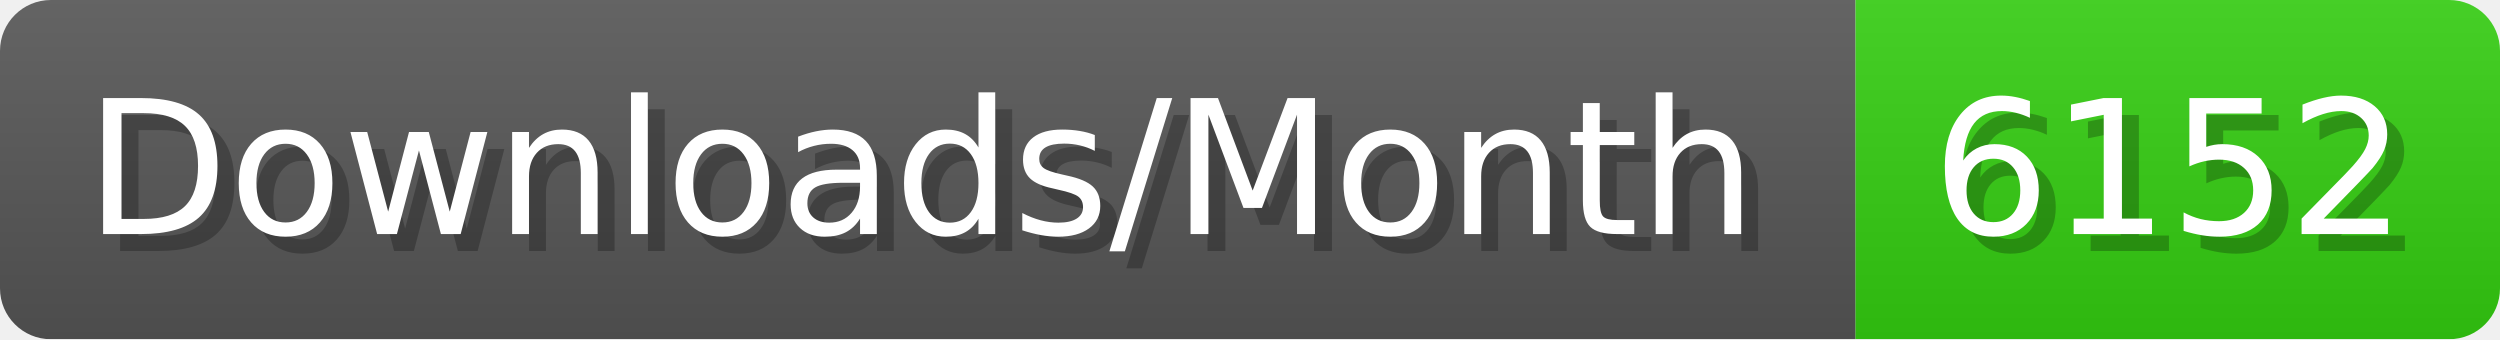
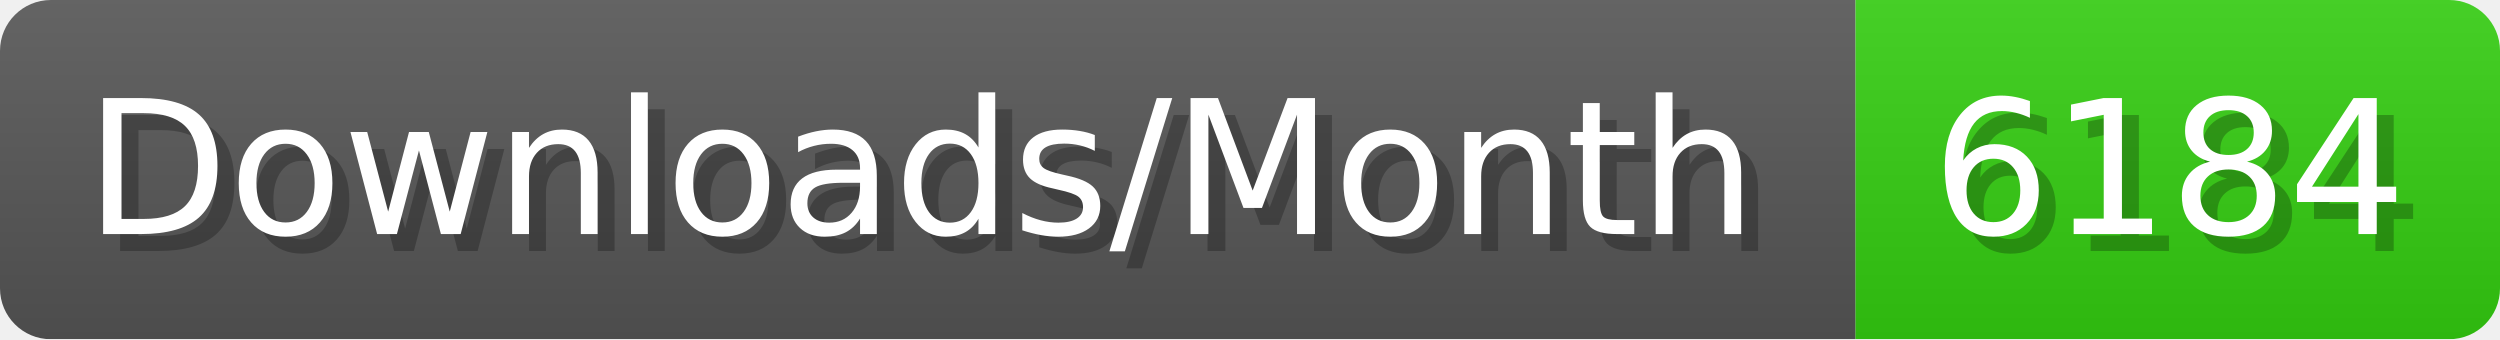
- <svg xmlns="http://www.w3.org/2000/svg" width="147.4" height="20" viewBox="0 0 1474 200" role="img" aria-label="Downloads/Month: 6152">
+ <svg xmlns="http://www.w3.org/2000/svg" width="147.4" height="20" viewBox="0 0 1474 200" role="img" aria-label="Downloads/Month: 6184">
  <linearGradient id="YlXUI" x2="0" y2="100%">
    <stop offset="0" stop-opacity=".1" stop-color="#EEE" />
    <stop offset="1" stop-opacity=".1" />
  </linearGradient>
  <mask id="JHhop">
    <rect width="1474" height="200" rx="30" fill="#FFF" />
  </mask>
  <g mask="url(#JHhop)">
    <rect width="1094" height="200" fill="#555" />
    <rect width="380" height="200" fill="#3C1" x="1094" />
    <rect width="1474" height="200" fill="url(#YlXUI)" />
  </g>
  <g aria-hidden="true" fill="#fff" text-anchor="start" font-family="Verdana,DejaVu Sans,sans-serif" font-size="110">
    <text x="60" y="148" textLength="994" fill="#000" opacity="0.25">Downloads/Month</text>
    <text x="50" y="138" textLength="994">Downloads/Month</text>
-     <text x="1149" y="148" textLength="280" fill="#000" opacity="0.25">6152</text>
-     <text x="1139" y="138" textLength="280">6152</text>
+     <text x="1149" y="148" textLength="280" fill="#000" opacity="0.25">6184</text>
+     <text x="1139" y="138" textLength="280">6184</text>
  </g>
</svg>
